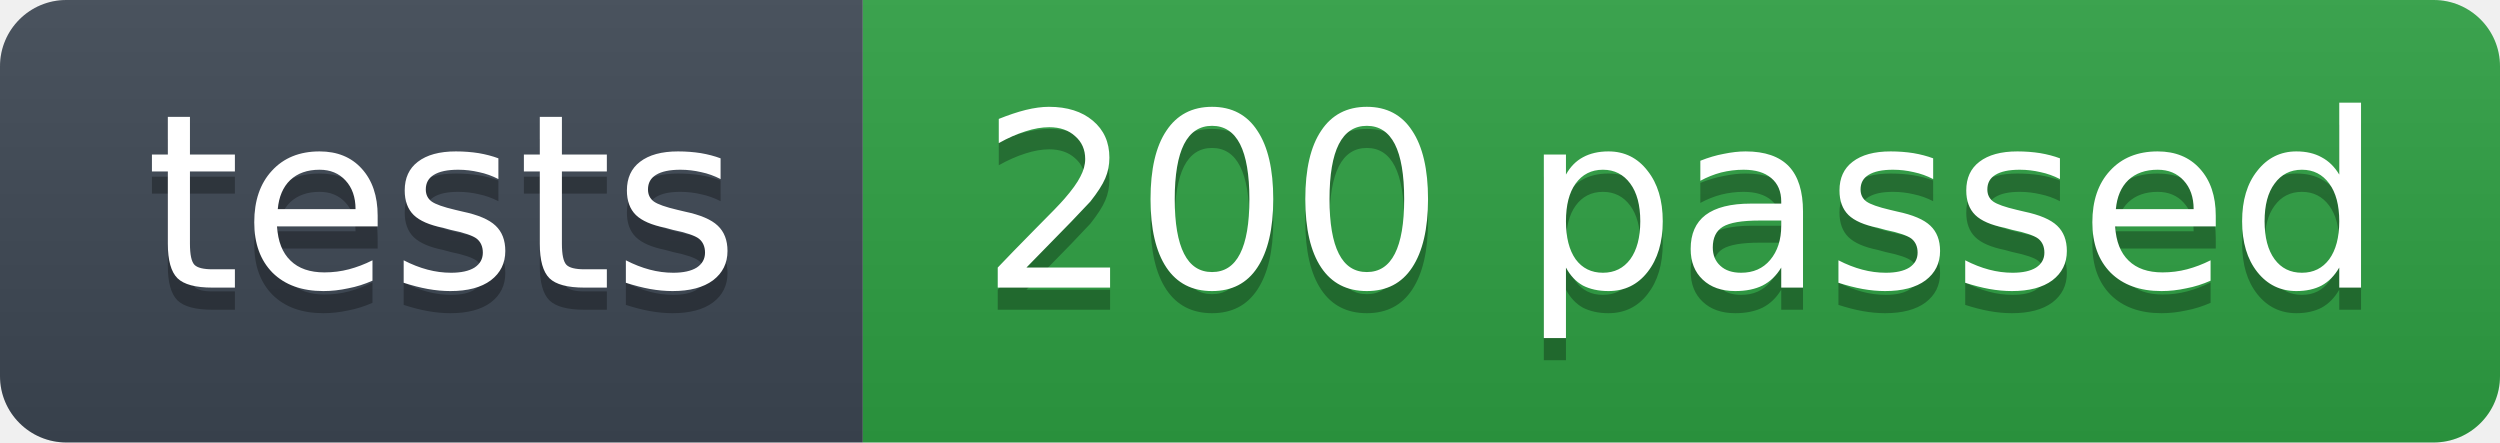
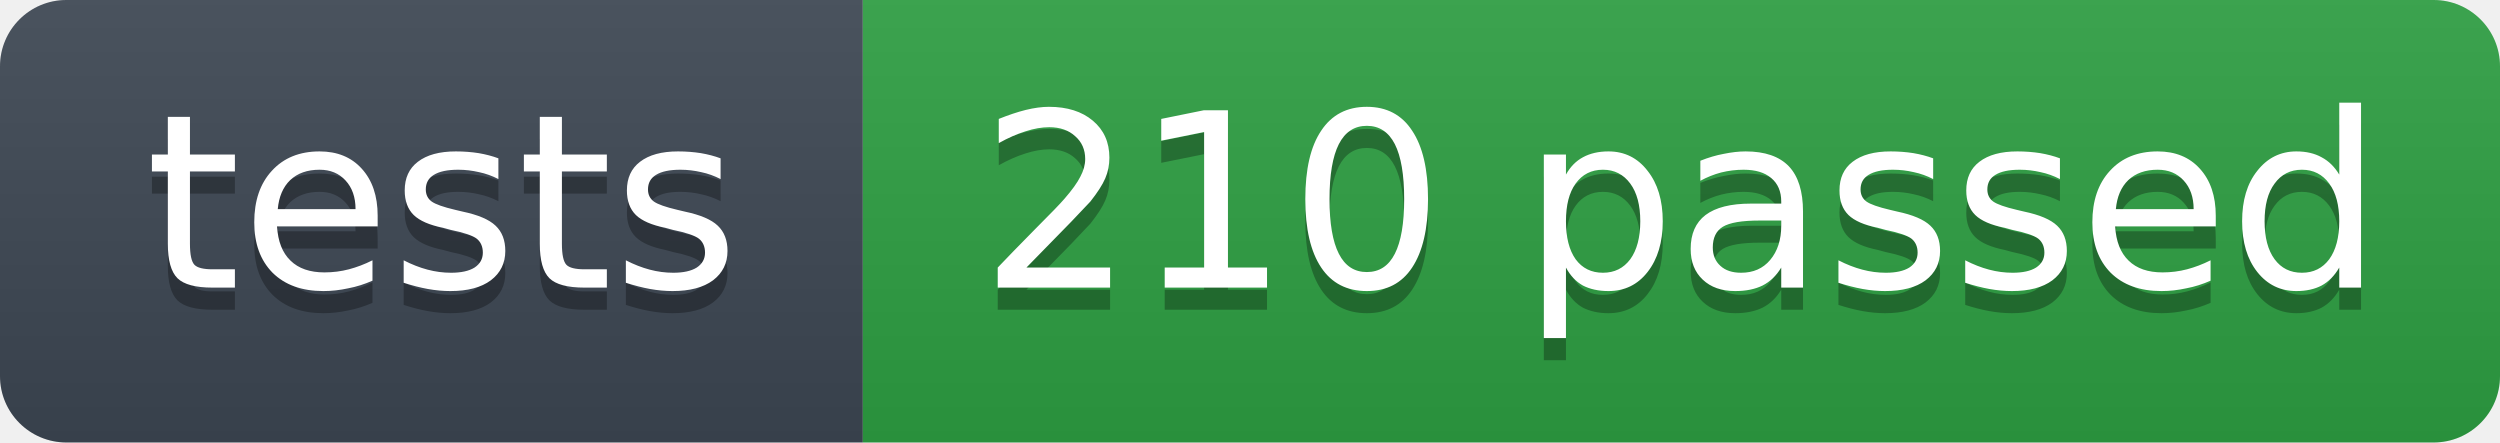
- <svg xmlns="http://www.w3.org/2000/svg" width="113" height="20" role="img" aria-label="tests: 200 passed">
+ <svg xmlns="http://www.w3.org/2000/svg" width="113" height="20" role="img" aria-label="tests: 210 passed">
  <linearGradient id="s" x2="0" y2="100%">
    <stop offset="0" stop-color="#bbb" stop-opacity=".1" />
    <stop offset="1" stop-opacity=".1" />
  </linearGradient>
  <clipPath id="r">
    <rect width="113" height="20" rx="3" fill="#fff" />
  </clipPath>
  <g clip-path="url(#r)">
    <rect width="39" height="20" fill="#3d4753" />
    <rect x="39" width="74" height="20" fill="#2ea043" />
    <rect width="113" height="20" fill="url(#s)" />
  </g>
  <g fill="#fff" text-anchor="middle" font-family="Verdana,Geneva,DejaVu Sans,sans-serif" font-size="11">
    <text x="20" y="14" fill="#010101" fill-opacity=".3">tests</text>
    <text x="20" y="13">tests</text>
-     <text x="76" y="14" fill="#010101" fill-opacity=".3">200 passed</text>
-     <text x="76" y="13">200 passed</text>
+     <text x="76" y="14" fill="#010101" fill-opacity=".3">210 passed</text>
+     <text x="76" y="13">210 passed</text>
  </g>
</svg>
